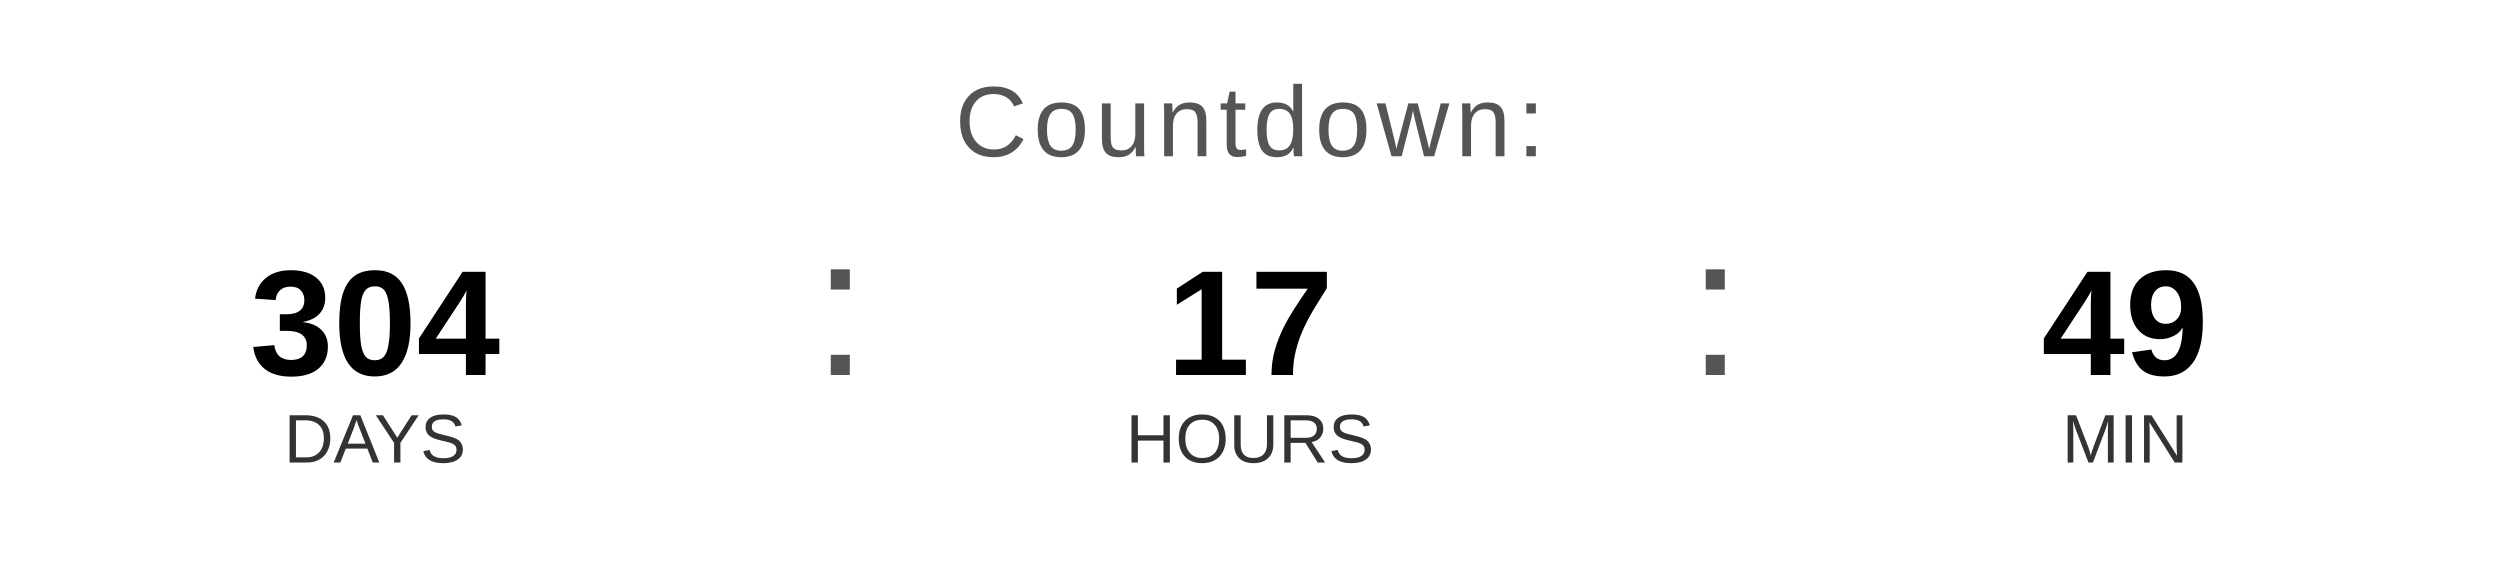
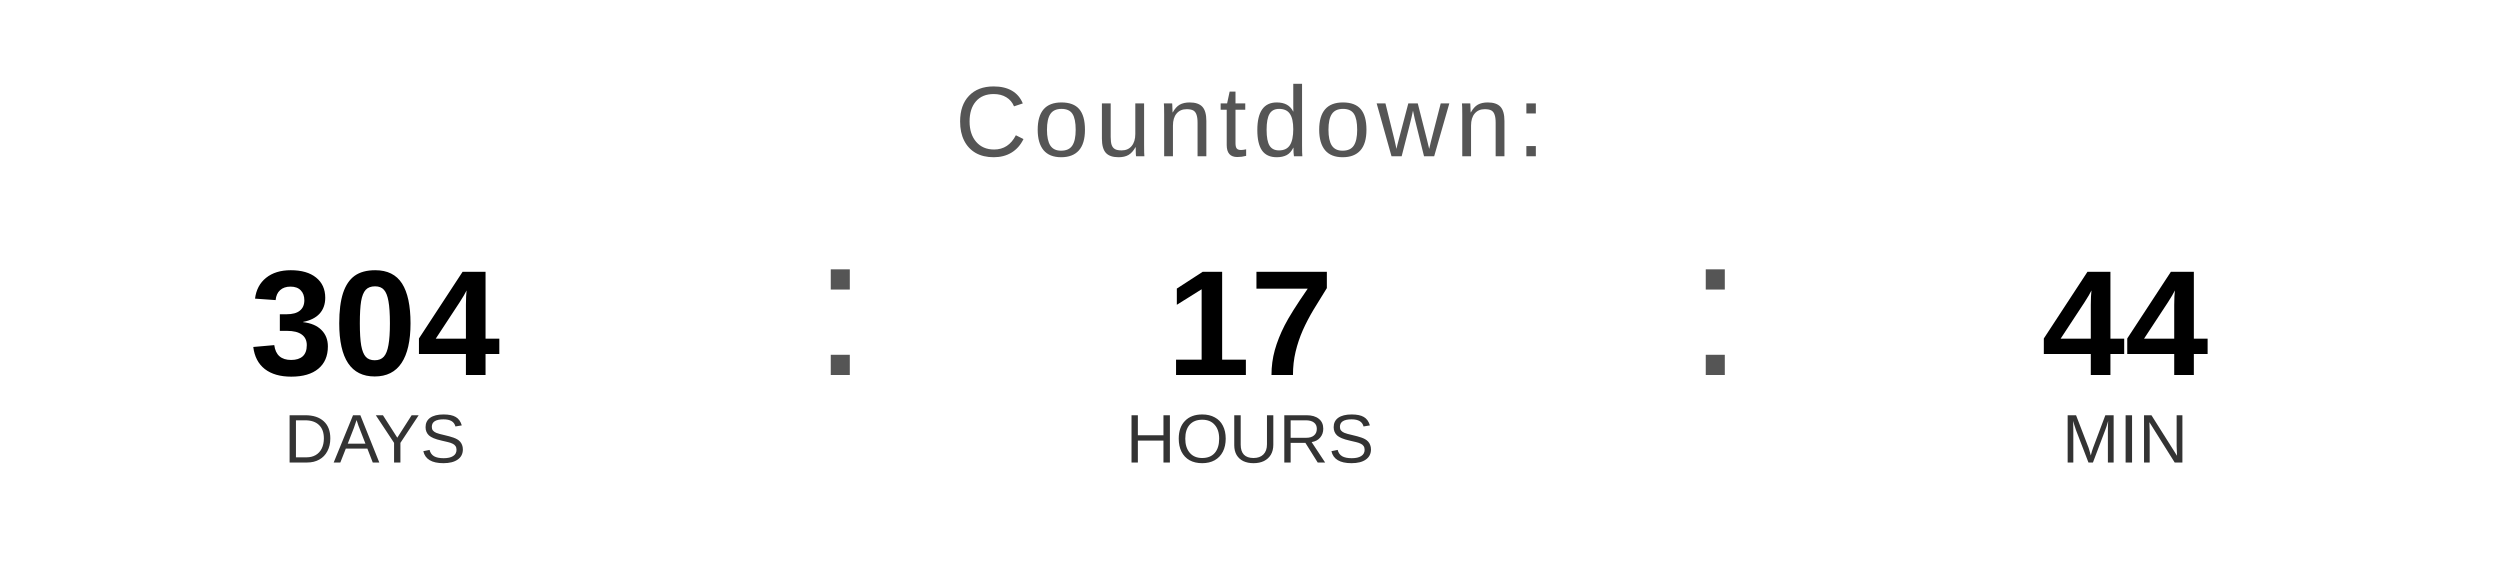
<svg xmlns="http://www.w3.org/2000/svg" width="400" height="90" viewBox="0 0 400 90">
  <text x="200" y="25" font-family="Arial, Helvetica, sans-serif" font-size="16" fill="#555555" text-anchor="middle" letter-spacing="1">
    Countdown:
  </text>
  <text x="60" y="60" font-family="Arial, Helvetica, sans-serif" font-size="24" font-weight="bold" fill="#000000" text-anchor="middle">304</text>
  <text x="60" y="74" font-family="Arial, Helvetica, sans-serif" font-size="11" fill="#333333" text-anchor="middle">DAYS</text>
  <text x="130" y="60" font-family="Arial, sans-serif" font-size="32" fill="#555555">:</text>
  <text x="200" y="60" font-family="Arial, Helvetica, sans-serif" font-size="24" font-weight="bold" fill="#000000" text-anchor="middle">17</text>
  <text x="200" y="74" font-family="Arial, Helvetica, sans-serif" font-size="11" fill="#333333" text-anchor="middle">HOURS</text>
  <text x="270" y="60" font-family="Arial, sans-serif" font-size="32" fill="#555555">:</text>
-   <text x="340" y="60" font-family="Arial, Helvetica, sans-serif" font-size="24" font-weight="bold" fill="#000000" text-anchor="middle">49</text>
+   <text x="340" y="60" font-family="Arial, Helvetica, sans-serif" font-size="24" font-weight="bold" fill="#000000" text-anchor="middle">44</text>
  <text x="340" y="74" font-family="Arial, Helvetica, sans-serif" font-size="11" fill="#333333" text-anchor="middle">MIN</text>
</svg>
